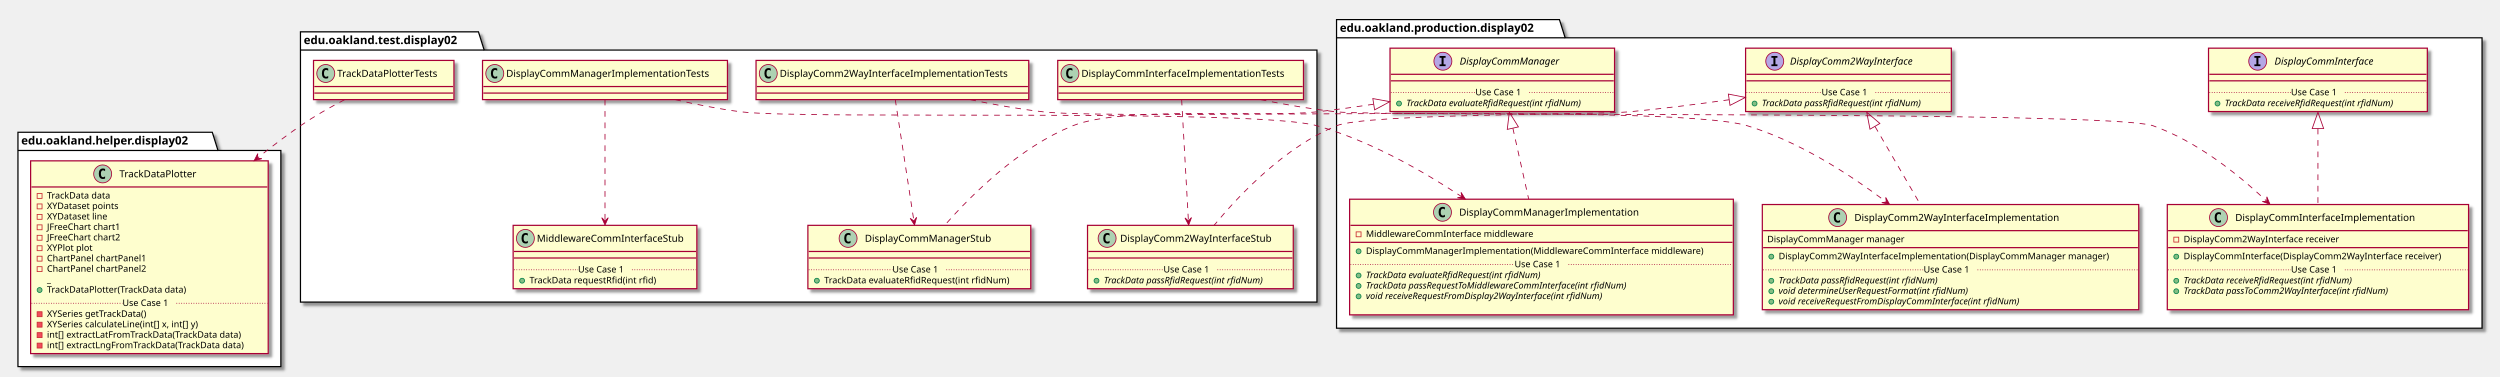
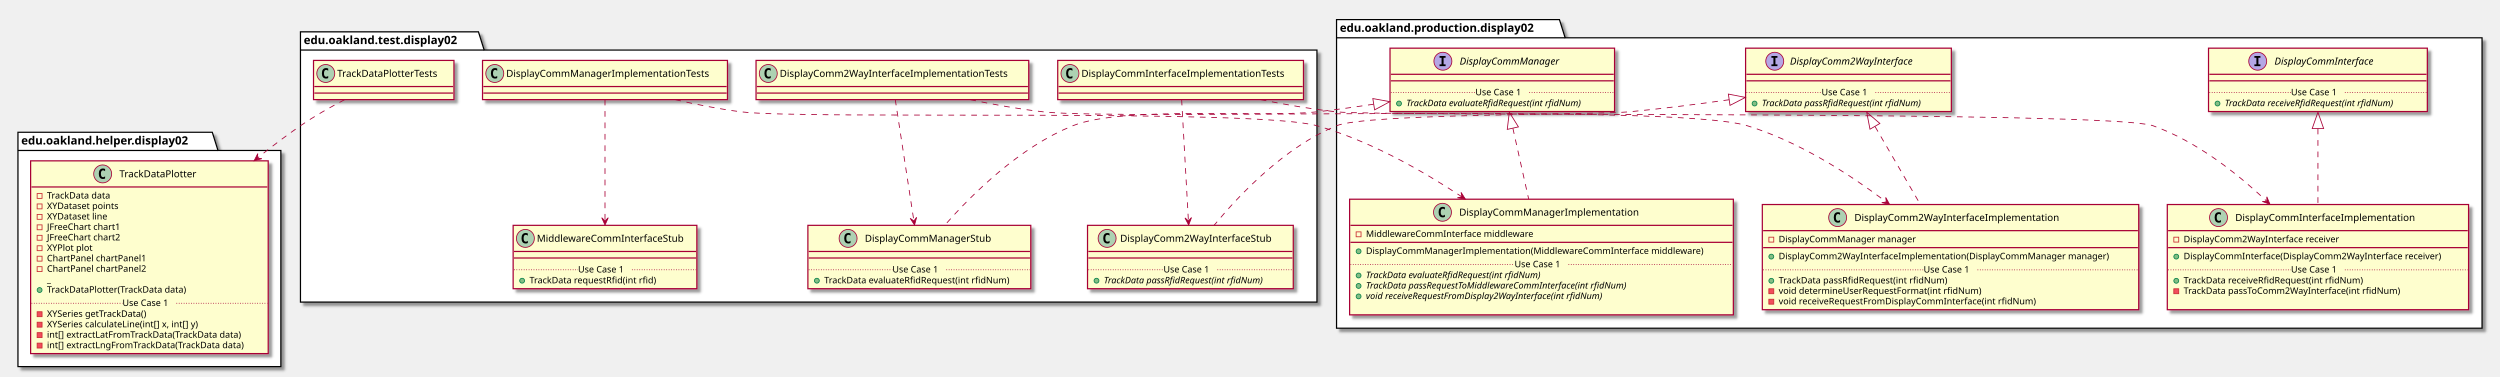
<svg xmlns="http://www.w3.org/2000/svg" contentScriptType="application/ecmascript" contentStyleType="text/css" height="461px" preserveAspectRatio="none" style="width:3062px;height:461px;" version="1.1" viewBox="0 0 3062 461" width="3062px" zoomAndPan="magnify">
  <defs>
-     <filter height="300%" id="f17xso5qt4amh" width="300%" x="-1" y="-1">
+     <filter height="300%" id="f1bdo50cs59i7g" width="300%" x="-1" y="-1">
      <feGaussianBlur result="blurOut" stdDeviation="2.0" />
      <feColorMatrix in="blurOut" result="blurOut2" type="matrix" values="0 0 0 0 0 0 0 0 0 0 0 0 0 0 0 0 0 0 .4 0" />
      <feOffset dx="4.0" dy="4.0" in="blurOut2" result="blurOut3" />
      <feBlend in="SourceGraphic" in2="blurOut3" mode="normal" />
    </filter>
  </defs>
  <g>
-     <polygon fill="#FFFFFF" filter="url(#f17xso5qt4amh)" points="1637,24,1910,24,1917,46.297,3040,46.297,3040,402,1637,402,1637,24" style="stroke: #000000; stroke-width: 1.5;" />
+     <polygon fill="#FFFFFF" filter="url(#f1bdo50cs59i7g)" points="1637,24,1910,24,1917,46.297,3040,46.297,3040,402,1637,402,1637,24" style="stroke: #000000; stroke-width: 1.5;" />
    <line style="stroke: #000000; stroke-width: 1.5;" x1="1637" x2="1917" y1="46.297" y2="46.297" />
    <text fill="#000000" font-family="sans-serif" font-size="14" font-weight="bold" lengthAdjust="spacingAndGlyphs" textLength="267" x="1641" y="38.995">edu.oakland.production.display02</text>
-     <polygon fill="#FFFFFF" filter="url(#f17xso5qt4amh)" points="368,39,586,39,593,61.297,1613,61.297,1613,370,368,370,368,39" style="stroke: #000000; stroke-width: 1.5;" />
+     <polygon fill="#FFFFFF" filter="url(#f1bdo50cs59i7g)" points="368,39,586,39,593,61.297,1613,61.297,1613,370,368,370,368,39" style="stroke: #000000; stroke-width: 1.5;" />
    <line style="stroke: #000000; stroke-width: 1.5;" x1="368" x2="593" y1="61.297" y2="61.297" />
    <text fill="#000000" font-family="sans-serif" font-size="14" font-weight="bold" lengthAdjust="spacingAndGlyphs" textLength="212" x="372" y="53.995">edu.oakland.test.display02</text>
-     <polygon fill="#FFFFFF" filter="url(#f17xso5qt4amh)" points="22,162,260,162,267,184.297,344,184.297,344,449,22,449,22,162" style="stroke: #000000; stroke-width: 1.5;" />
+     <polygon fill="#FFFFFF" filter="url(#f1bdo50cs59i7g)" points="22,162,260,162,267,184.297,344,184.297,344,449,22,449,22,162" style="stroke: #000000; stroke-width: 1.5;" />
    <line style="stroke: #000000; stroke-width: 1.5;" x1="22" x2="267" y1="184.297" y2="184.297" />
    <text fill="#000000" font-family="sans-serif" font-size="14" font-weight="bold" lengthAdjust="spacingAndGlyphs" textLength="232" x="26" y="176.995">edu.oakland.helper.display02</text>
-     <rect fill="#FEFECE" filter="url(#f17xso5qt4amh)" height="77.609" id="DisplayCommInterface" style="stroke: #A80036; stroke-width: 1.5;" width="268" x="2705" y="59" />
+     <rect fill="#FEFECE" filter="url(#f1bdo50cs59i7g)" height="77.609" id="DisplayCommInterface" style="stroke: #A80036; stroke-width: 1.5;" width="268" x="2705" y="59" />
    <ellipse cx="2765.25" cy="75" fill="#B4A7E5" rx="11" ry="11" style="stroke: #A80036; stroke-width: 1.0;" />
    <path d="M2761.172,70.766 L2761.172,68.609 L2768.562,68.609 L2768.562,70.766 L2766.094,70.766 L2766.094,78.844 L2768.562,78.844 L2768.562,81 L2761.172,81 L2761.172,78.844 L2763.641,78.844 L2763.641,70.766 L2761.172,70.766 Z " />
    <text fill="#000000" font-family="sans-serif" font-size="12" font-style="italic" lengthAdjust="spacingAndGlyphs" textLength="139" x="2785.75" y="79.154">DisplayCommInterface</text>
    <line style="stroke: #A80036; stroke-width: 1.5;" x1="2706" x2="2972" y1="91" y2="91" />
    <line style="stroke: #A80036; stroke-width: 1.5;" x1="2706" x2="2972" y1="99" y2="99" />
    <ellipse cx="2716" cy="126.805" fill="#84BE84" rx="3" ry="3" style="stroke: #038048; stroke-width: 1.0;" />
    <text fill="#000000" font-family="sans-serif" font-size="11" font-style="italic" lengthAdjust="spacingAndGlyphs" textLength="242" x="2725" y="130.015">TrackData receiveRfidRequest(int rfidNum)</text>
    <line style="stroke: #A80036; stroke-width: 1.0; stroke-dasharray: 1.0,2.0;" x1="2706" x2="2806" y1="113.402" y2="113.402" />
    <text fill="#000000" font-family="sans-serif" font-size="11" lengthAdjust="spacingAndGlyphs" textLength="66" x="2806" y="116.71">Use Case 1</text>
    <line style="stroke: #A80036; stroke-width: 1.0; stroke-dasharray: 1.0,2.0;" x1="2872" x2="2972" y1="113.402" y2="113.402" />
-     <rect fill="#FEFECE" filter="url(#f17xso5qt4amh)" height="77.609" id="DisplayComm2WayInterface" style="stroke: #A80036; stroke-width: 1.5;" width="252" x="2138" y="59" />
+     <rect fill="#FEFECE" filter="url(#f1bdo50cs59i7g)" height="77.609" id="DisplayComm2WayInterface" style="stroke: #A80036; stroke-width: 1.5;" width="252" x="2138" y="59" />
    <ellipse cx="2173.7" cy="75" fill="#B4A7E5" rx="11" ry="11" style="stroke: #A80036; stroke-width: 1.0;" />
    <path d="M2169.622,70.766 L2169.622,68.609 L2177.012,68.609 L2177.012,70.766 L2174.544,70.766 L2174.544,78.844 L2177.012,78.844 L2177.012,81 L2169.622,81 L2169.622,78.844 L2172.091,78.844 L2172.091,70.766 L2169.622,70.766 Z " />
    <text fill="#000000" font-family="sans-serif" font-size="12" font-style="italic" lengthAdjust="spacingAndGlyphs" textLength="174" x="2192.3" y="79.154">DisplayComm2WayInterface</text>
    <line style="stroke: #A80036; stroke-width: 1.5;" x1="2139" x2="2389" y1="91" y2="91" />
    <line style="stroke: #A80036; stroke-width: 1.5;" x1="2139" x2="2389" y1="99" y2="99" />
    <ellipse cx="2149" cy="126.805" fill="#84BE84" rx="3" ry="3" style="stroke: #038048; stroke-width: 1.0;" />
    <text fill="#000000" font-family="sans-serif" font-size="11" font-style="italic" lengthAdjust="spacingAndGlyphs" textLength="226" x="2158" y="130.015">TrackData passRfidRequest(int rfidNum)</text>
    <line style="stroke: #A80036; stroke-width: 1.0; stroke-dasharray: 1.0,2.0;" x1="2139" x2="2231" y1="113.402" y2="113.402" />
    <text fill="#000000" font-family="sans-serif" font-size="11" lengthAdjust="spacingAndGlyphs" textLength="66" x="2231" y="116.71">Use Case 1</text>
    <line style="stroke: #A80036; stroke-width: 1.0; stroke-dasharray: 1.0,2.0;" x1="2297" x2="2389" y1="113.402" y2="113.402" />
-     <rect fill="#FEFECE" filter="url(#f17xso5qt4amh)" height="77.609" id="DisplayCommManager" style="stroke: #A80036; stroke-width: 1.5;" width="275" x="1702.5" y="59" />
+     <rect fill="#FEFECE" filter="url(#f1bdo50cs59i7g)" height="77.609" id="DisplayCommManager" style="stroke: #A80036; stroke-width: 1.5;" width="275" x="1702.5" y="59" />
    <ellipse cx="1767.25" cy="75" fill="#B4A7E5" rx="11" ry="11" style="stroke: #A80036; stroke-width: 1.0;" />
    <path d="M1763.172,70.766 L1763.172,68.609 L1770.562,68.609 L1770.562,70.766 L1768.094,70.766 L1768.094,78.844 L1770.562,78.844 L1770.562,81 L1763.172,81 L1763.172,78.844 L1765.641,78.844 L1765.641,70.766 L1763.172,70.766 Z " />
    <text fill="#000000" font-family="sans-serif" font-size="12" font-style="italic" lengthAdjust="spacingAndGlyphs" textLength="137" x="1787.75" y="79.154">DisplayCommManager</text>
    <line style="stroke: #A80036; stroke-width: 1.5;" x1="1703.5" x2="1976.5" y1="91" y2="91" />
    <line style="stroke: #A80036; stroke-width: 1.5;" x1="1703.5" x2="1976.5" y1="99" y2="99" />
    <ellipse cx="1713.5" cy="126.805" fill="#84BE84" rx="3" ry="3" style="stroke: #038048; stroke-width: 1.0;" />
    <text fill="#000000" font-family="sans-serif" font-size="11" font-style="italic" lengthAdjust="spacingAndGlyphs" textLength="249" x="1722.5" y="130.015">TrackData evaluateRfidRequest(int rfidNum)</text>
    <line style="stroke: #A80036; stroke-width: 1.0; stroke-dasharray: 1.0,2.0;" x1="1703.5" x2="1807" y1="113.402" y2="113.402" />
    <text fill="#000000" font-family="sans-serif" font-size="11" lengthAdjust="spacingAndGlyphs" textLength="66" x="1807" y="116.71">Use Case 1</text>
    <line style="stroke: #A80036; stroke-width: 1.0; stroke-dasharray: 1.0,2.0;" x1="1873" x2="1976.5" y1="113.402" y2="113.402" />
-     <rect fill="#FEFECE" filter="url(#f17xso5qt4amh)" height="128.828" id="DisplayCommInterfaceImplementation" style="stroke: #A80036; stroke-width: 1.5;" width="369" x="2654.5" y="250.5" />
+     <rect fill="#FEFECE" filter="url(#f1bdo50cs59i7g)" height="128.828" id="DisplayCommInterfaceImplementation" style="stroke: #A80036; stroke-width: 1.5;" width="369" x="2654.5" y="250.5" />
    <ellipse cx="2717.25" cy="266.5" fill="#ADD1B2" rx="11" ry="11" style="stroke: #A80036; stroke-width: 1.0;" />
    <path d="M2720.219,272.141 Q2719.641,272.438 2719,272.578 Q2718.359,272.734 2717.656,272.734 Q2715.156,272.734 2713.828,271.094 Q2712.516,269.438 2712.516,266.312 Q2712.516,263.188 2713.828,261.531 Q2715.156,259.875 2717.656,259.875 Q2718.359,259.875 2719,260.031 Q2719.656,260.188 2720.219,260.484 L2720.219,263.203 Q2719.594,262.625 2719,262.359 Q2718.406,262.078 2717.781,262.078 Q2716.438,262.078 2715.75,263.156 Q2715.062,264.219 2715.062,266.312 Q2715.062,268.406 2715.75,269.484 Q2716.438,270.547 2717.781,270.547 Q2718.406,270.547 2719,270.281 Q2719.594,270 2720.219,269.422 L2720.219,272.141 Z " />
    <text fill="#000000" font-family="sans-serif" font-size="12" lengthAdjust="spacingAndGlyphs" textLength="235" x="2737.75" y="270.654">DisplayCommInterfaceImplementation</text>
    <line style="stroke: #A80036; stroke-width: 1.5;" x1="2655.5" x2="3022.5" y1="282.5" y2="282.5" />
    <rect fill="none" height="6" style="stroke: #C82930; stroke-width: 1.0;" width="6" x="2662.5" y="290.5" />
    <text fill="#000000" font-family="sans-serif" font-size="11" lengthAdjust="spacingAndGlyphs" textLength="207" x="2674.5" y="296.71">DisplayComm2WayInterface receiver</text>
    <line style="stroke: #A80036; stroke-width: 1.5;" x1="2655.5" x2="3022.5" y1="303.305" y2="303.305" />
    <ellipse cx="2665.5" cy="314.305" fill="#84BE84" rx="3" ry="3" style="stroke: #038048; stroke-width: 1.0;" />
    <text fill="#000000" font-family="sans-serif" font-size="11" lengthAdjust="spacingAndGlyphs" textLength="343" x="2674.5" y="317.515">DisplayCommInterface(DisplayComm2WayInterface receiver)</text>
    <ellipse cx="2665.5" cy="343.914" fill="#84BE84" rx="3" ry="3" style="stroke: #038048; stroke-width: 1.0;" />
-     <text fill="#000000" font-family="sans-serif" font-size="11" font-style="italic" lengthAdjust="spacingAndGlyphs" textLength="242" x="2674.5" y="347.125">TrackData receiveRfidRequest(int rfidNum)</text>
-     <ellipse cx="2665.5" cy="356.719" fill="#84BE84" rx="3" ry="3" style="stroke: #038048; stroke-width: 1.0;" />
-     <text fill="#000000" font-family="sans-serif" font-size="11" font-style="italic" lengthAdjust="spacingAndGlyphs" textLength="291" x="2674.5" y="359.929">TrackData passToComm2WayInterface(int rfidNum)</text>
+     <text fill="#000000" font-family="sans-serif" font-size="11" lengthAdjust="spacingAndGlyphs" textLength="240" x="2674.5" y="347.125">TrackData receiveRfidRequest(int rfidNum)</text>
+     <rect fill="#F24D5C" height="6" style="stroke: #C82930; stroke-width: 1.0;" width="6" x="2662.5" y="353.719" />
+     <text fill="#000000" font-family="sans-serif" font-size="11" lengthAdjust="spacingAndGlyphs" textLength="290" x="2674.5" y="359.929">TrackData passToComm2WayInterface(int rfidNum)</text>
    <text fill="#000000" font-family="sans-serif" font-size="11" lengthAdjust="spacingAndGlyphs" textLength="0" x="2678.5" y="372.734" />
    <line style="stroke: #A80036; stroke-width: 1.0; stroke-dasharray: 1.0,2.0;" x1="2655.5" x2="2806" y1="330.512" y2="330.512" />
    <text fill="#000000" font-family="sans-serif" font-size="11" lengthAdjust="spacingAndGlyphs" textLength="66" x="2806" y="333.82">Use Case 1</text>
    <line style="stroke: #A80036; stroke-width: 1.0; stroke-dasharray: 1.0,2.0;" x1="2872" x2="3022.5" y1="330.512" y2="330.512" />
-     <rect fill="#FEFECE" filter="url(#f17xso5qt4amh)" height="128.828" id="DisplayComm2WayInterfaceImplementation" style="stroke: #A80036; stroke-width: 1.5;" width="461" x="2158.5" y="250.5" />
+     <rect fill="#FEFECE" filter="url(#f1bdo50cs59i7g)" height="128.828" id="DisplayComm2WayInterfaceImplementation" style="stroke: #A80036; stroke-width: 1.5;" width="461" x="2158.5" y="250.5" />
    <ellipse cx="2250.75" cy="266.5" fill="#ADD1B2" rx="11" ry="11" style="stroke: #A80036; stroke-width: 1.0;" />
    <path d="M2253.719,272.141 Q2253.141,272.438 2252.5,272.578 Q2251.859,272.734 2251.156,272.734 Q2248.656,272.734 2247.328,271.094 Q2246.016,269.438 2246.016,266.312 Q2246.016,263.188 2247.328,261.531 Q2248.656,259.875 2251.156,259.875 Q2251.859,259.875 2252.5,260.031 Q2253.156,260.188 2253.719,260.484 L2253.719,263.203 Q2253.094,262.625 2252.5,262.359 Q2251.906,262.078 2251.281,262.078 Q2249.938,262.078 2249.25,263.156 Q2248.562,264.219 2248.562,266.312 Q2248.562,268.406 2249.25,269.484 Q2249.938,270.547 2251.281,270.547 Q2251.906,270.547 2252.5,270.281 Q2253.094,270 2253.719,269.422 L2253.719,272.141 Z " />
    <text fill="#000000" font-family="sans-serif" font-size="12" lengthAdjust="spacingAndGlyphs" textLength="268" x="2271.25" y="270.654">DisplayComm2WayInterfaceImplementation</text>
    <line style="stroke: #A80036; stroke-width: 1.5;" x1="2159.5" x2="2618.5" y1="282.5" y2="282.5" />
-     <text fill="#000000" font-family="sans-serif" font-size="11" lengthAdjust="spacingAndGlyphs" textLength="182" x="2164.5" y="296.71">DisplayCommManager manager</text>
+     <rect fill="none" height="6" style="stroke: #C82930; stroke-width: 1.0;" width="6" x="2166.5" y="290.5" />
+     <text fill="#000000" font-family="sans-serif" font-size="11" lengthAdjust="spacingAndGlyphs" textLength="182" x="2178.5" y="296.71">DisplayCommManager manager</text>
    <line style="stroke: #A80036; stroke-width: 1.5;" x1="2159.5" x2="2618.5" y1="303.305" y2="303.305" />
    <ellipse cx="2169.5" cy="314.305" fill="#84BE84" rx="3" ry="3" style="stroke: #038048; stroke-width: 1.0;" />
    <text fill="#000000" font-family="sans-serif" font-size="11" lengthAdjust="spacingAndGlyphs" textLength="435" x="2178.5" y="317.515">DisplayComm2WayInterfaceImplementation(DisplayCommManager manager)</text>
    <ellipse cx="2169.5" cy="343.914" fill="#84BE84" rx="3" ry="3" style="stroke: #038048; stroke-width: 1.0;" />
-     <text fill="#000000" font-family="sans-serif" font-size="11" font-style="italic" lengthAdjust="spacingAndGlyphs" textLength="226" x="2178.5" y="347.125">TrackData passRfidRequest(int rfidNum)</text>
-     <ellipse cx="2169.5" cy="356.719" fill="#84BE84" rx="3" ry="3" style="stroke: #038048; stroke-width: 1.0;" />
-     <text fill="#000000" font-family="sans-serif" font-size="11" font-style="italic" lengthAdjust="spacingAndGlyphs" textLength="269" x="2178.5" y="359.929">void determineUserRequestFormat(int rfidNum)</text>
-     <ellipse cx="2169.5" cy="369.523" fill="#84BE84" rx="3" ry="3" style="stroke: #038048; stroke-width: 1.0;" />
-     <text fill="#000000" font-family="sans-serif" font-size="11" font-style="italic" lengthAdjust="spacingAndGlyphs" textLength="344" x="2178.5" y="372.734">void receiveRequestFromDisplayCommInterface(int rfidNum)</text>
+     <text fill="#000000" font-family="sans-serif" font-size="11" lengthAdjust="spacingAndGlyphs" textLength="227" x="2178.5" y="347.125">TrackData passRfidRequest(int rfidNum)</text>
+     <rect fill="#F24D5C" height="6" style="stroke: #C82930; stroke-width: 1.0;" width="6" x="2166.5" y="353.719" />
+     <text fill="#000000" font-family="sans-serif" font-size="11" lengthAdjust="spacingAndGlyphs" textLength="269" x="2178.5" y="359.929">void determineUserRequestFormat(int rfidNum)</text>
+     <rect fill="#F24D5C" height="6" style="stroke: #C82930; stroke-width: 1.0;" width="6" x="2166.5" y="366.523" />
+     <text fill="#000000" font-family="sans-serif" font-size="11" lengthAdjust="spacingAndGlyphs" textLength="342" x="2178.5" y="372.734">void receiveRequestFromDisplayCommInterface(int rfidNum)</text>
    <line style="stroke: #A80036; stroke-width: 1.0; stroke-dasharray: 1.0,2.0;" x1="2159.5" x2="2356" y1="330.512" y2="330.512" />
    <text fill="#000000" font-family="sans-serif" font-size="11" lengthAdjust="spacingAndGlyphs" textLength="66" x="2356" y="333.82">Use Case 1</text>
    <line style="stroke: #A80036; stroke-width: 1.0; stroke-dasharray: 1.0,2.0;" x1="2422" x2="2618.5" y1="330.512" y2="330.512" />
-     <rect fill="#FEFECE" filter="url(#f17xso5qt4amh)" height="141.633" id="DisplayCommManagerImplementation" style="stroke: #A80036; stroke-width: 1.5;" width="470" x="1653" y="244" />
+     <rect fill="#FEFECE" filter="url(#f1bdo50cs59i7g)" height="141.633" id="DisplayCommManagerImplementation" style="stroke: #A80036; stroke-width: 1.5;" width="470" x="1653" y="244" />
    <ellipse cx="1766.75" cy="260" fill="#ADD1B2" rx="11" ry="11" style="stroke: #A80036; stroke-width: 1.0;" />
    <path d="M1769.719,265.641 Q1769.141,265.938 1768.5,266.078 Q1767.859,266.234 1767.156,266.234 Q1764.656,266.234 1763.328,264.594 Q1762.016,262.938 1762.016,259.812 Q1762.016,256.688 1763.328,255.031 Q1764.656,253.375 1767.156,253.375 Q1767.859,253.375 1768.5,253.531 Q1769.156,253.688 1769.719,253.984 L1769.719,256.703 Q1769.094,256.125 1768.5,255.859 Q1767.906,255.578 1767.281,255.578 Q1765.938,255.578 1765.25,256.656 Q1764.562,257.719 1764.562,259.812 Q1764.562,261.906 1765.25,262.984 Q1765.938,264.047 1767.281,264.047 Q1767.906,264.047 1768.5,263.781 Q1769.094,263.5 1769.719,262.922 L1769.719,265.641 Z " />
    <text fill="#000000" font-family="sans-serif" font-size="12" lengthAdjust="spacingAndGlyphs" textLength="234" x="1787.25" y="264.154">DisplayCommManagerImplementation</text>
    <line style="stroke: #A80036; stroke-width: 1.5;" x1="1654" x2="2122" y1="276" y2="276" />
    <rect fill="none" height="6" style="stroke: #C82930; stroke-width: 1.0;" width="6" x="1661" y="284" />
    <text fill="#000000" font-family="sans-serif" font-size="11" lengthAdjust="spacingAndGlyphs" textLength="221" x="1673" y="290.21">MiddlewareCommInterface middleware</text>
    <line style="stroke: #A80036; stroke-width: 1.5;" x1="1654" x2="2122" y1="296.805" y2="296.805" />
    <ellipse cx="1664" cy="307.805" fill="#84BE84" rx="3" ry="3" style="stroke: #038048; stroke-width: 1.0;" />
    <text fill="#000000" font-family="sans-serif" font-size="11" lengthAdjust="spacingAndGlyphs" textLength="444" x="1673" y="311.015">DisplayCommManagerImplementation(MiddlewareCommInterface middleware)</text>
    <ellipse cx="1664" cy="337.414" fill="#84BE84" rx="3" ry="3" style="stroke: #038048; stroke-width: 1.0;" />
    <text fill="#000000" font-family="sans-serif" font-size="11" font-style="italic" lengthAdjust="spacingAndGlyphs" textLength="249" x="1673" y="340.625">TrackData evaluateRfidRequest(int rfidNum)</text>
    <ellipse cx="1664" cy="350.219" fill="#84BE84" rx="3" ry="3" style="stroke: #038048; stroke-width: 1.0;" />
    <text fill="#000000" font-family="sans-serif" font-size="11" font-style="italic" lengthAdjust="spacingAndGlyphs" textLength="369" x="1673" y="353.429">TrackData passRequestToMiddlewareCommInterface(int rfidNum)</text>
    <ellipse cx="1664" cy="363.023" fill="#84BE84" rx="3" ry="3" style="stroke: #038048; stroke-width: 1.0;" />
    <text fill="#000000" font-family="sans-serif" font-size="11" font-style="italic" lengthAdjust="spacingAndGlyphs" textLength="339" x="1673" y="366.234">void receiveRequestFromDisplay2WayInterface(int rfidNum)</text>
    <text fill="#000000" font-family="sans-serif" font-size="11" lengthAdjust="spacingAndGlyphs" textLength="0" x="1677" y="379.039" />
    <line style="stroke: #A80036; stroke-width: 1.0; stroke-dasharray: 1.0,2.0;" x1="1654" x2="1855" y1="324.012" y2="324.012" />
    <text fill="#000000" font-family="sans-serif" font-size="11" lengthAdjust="spacingAndGlyphs" textLength="66" x="1855" y="327.32">Use Case 1</text>
    <line style="stroke: #A80036; stroke-width: 1.0; stroke-dasharray: 1.0,2.0;" x1="1921" x2="2122" y1="324.012" y2="324.012" />
-     <rect fill="#FEFECE" filter="url(#f17xso5qt4amh)" height="48" id="DisplayCommInterfaceImplementationTests" style="stroke: #A80036; stroke-width: 1.5;" width="301" x="1295.5" y="74" />
+     <rect fill="#FEFECE" filter="url(#f1bdo50cs59i7g)" height="48" id="DisplayCommInterfaceImplementationTests" style="stroke: #A80036; stroke-width: 1.5;" width="301" x="1295.5" y="74" />
    <ellipse cx="1310.5" cy="90" fill="#ADD1B2" rx="11" ry="11" style="stroke: #A80036; stroke-width: 1.0;" />
    <path d="M1313.469,95.641 Q1312.891,95.938 1312.25,96.078 Q1311.609,96.234 1310.906,96.234 Q1308.406,96.234 1307.078,94.594 Q1305.766,92.938 1305.766,89.812 Q1305.766,86.688 1307.078,85.031 Q1308.406,83.375 1310.906,83.375 Q1311.609,83.375 1312.25,83.531 Q1312.906,83.688 1313.469,83.984 L1313.469,86.703 Q1312.844,86.125 1312.25,85.859 Q1311.656,85.578 1311.031,85.578 Q1309.688,85.578 1309,86.656 Q1308.312,87.719 1308.312,89.812 Q1308.312,91.906 1309,92.984 Q1309.688,94.047 1311.031,94.047 Q1311.656,94.047 1312.25,93.781 Q1312.844,93.5 1313.469,92.922 L1313.469,95.641 Z " />
    <text fill="#000000" font-family="sans-serif" font-size="12" lengthAdjust="spacingAndGlyphs" textLength="269" x="1324.5" y="94.154">DisplayCommInterfaceImplementationTests</text>
    <line style="stroke: #A80036; stroke-width: 1.5;" x1="1296.5" x2="1595.5" y1="106" y2="106" />
    <line style="stroke: #A80036; stroke-width: 1.5;" x1="1296.5" x2="1595.5" y1="114" y2="114" />
-     <rect fill="#FEFECE" filter="url(#f17xso5qt4amh)" height="77.609" id="DisplayComm2WayInterfaceStub" style="stroke: #A80036; stroke-width: 1.5;" width="252" x="1332" y="276" />
+     <rect fill="#FEFECE" filter="url(#f1bdo50cs59i7g)" height="77.609" id="DisplayComm2WayInterfaceStub" style="stroke: #A80036; stroke-width: 1.5;" width="252" x="1332" y="276" />
    <ellipse cx="1356" cy="292" fill="#ADD1B2" rx="11" ry="11" style="stroke: #A80036; stroke-width: 1.0;" />
    <path d="M1358.969,297.641 Q1358.391,297.938 1357.75,298.078 Q1357.109,298.234 1356.406,298.234 Q1353.906,298.234 1352.578,296.594 Q1351.266,294.938 1351.266,291.812 Q1351.266,288.688 1352.578,287.031 Q1353.906,285.375 1356.406,285.375 Q1357.109,285.375 1357.75,285.531 Q1358.406,285.688 1358.969,285.984 L1358.969,288.703 Q1358.344,288.125 1357.75,287.859 Q1357.156,287.578 1356.531,287.578 Q1355.188,287.578 1354.5,288.656 Q1353.812,289.719 1353.812,291.812 Q1353.812,293.906 1354.5,294.984 Q1355.188,296.047 1356.531,296.047 Q1357.156,296.047 1357.75,295.781 Q1358.344,295.5 1358.969,294.922 L1358.969,297.641 Z " />
    <text fill="#000000" font-family="sans-serif" font-size="12" lengthAdjust="spacingAndGlyphs" textLength="200" x="1372" y="296.154">DisplayComm2WayInterfaceStub</text>
    <line style="stroke: #A80036; stroke-width: 1.5;" x1="1333" x2="1583" y1="308" y2="308" />
    <line style="stroke: #A80036; stroke-width: 1.5;" x1="1333" x2="1583" y1="316" y2="316" />
    <ellipse cx="1343" cy="343.805" fill="#84BE84" rx="3" ry="3" style="stroke: #038048; stroke-width: 1.0;" />
    <text fill="#000000" font-family="sans-serif" font-size="11" font-style="italic" lengthAdjust="spacingAndGlyphs" textLength="226" x="1352" y="347.015">TrackData passRfidRequest(int rfidNum)</text>
    <line style="stroke: #A80036; stroke-width: 1.0; stroke-dasharray: 1.0,2.0;" x1="1333" x2="1425" y1="330.402" y2="330.402" />
    <text fill="#000000" font-family="sans-serif" font-size="11" lengthAdjust="spacingAndGlyphs" textLength="66" x="1425" y="333.71">Use Case 1</text>
    <line style="stroke: #A80036; stroke-width: 1.0; stroke-dasharray: 1.0,2.0;" x1="1491" x2="1583" y1="330.402" y2="330.402" />
-     <rect fill="#FEFECE" filter="url(#f17xso5qt4amh)" height="48" id="DisplayComm2WayInterfaceImplementationTests" style="stroke: #A80036; stroke-width: 1.5;" width="334" x="926" y="74" />
+     <rect fill="#FEFECE" filter="url(#f1bdo50cs59i7g)" height="48" id="DisplayComm2WayInterfaceImplementationTests" style="stroke: #A80036; stroke-width: 1.5;" width="334" x="926" y="74" />
    <ellipse cx="941" cy="90" fill="#ADD1B2" rx="11" ry="11" style="stroke: #A80036; stroke-width: 1.0;" />
    <path d="M943.969,95.641 Q943.391,95.938 942.75,96.078 Q942.109,96.234 941.406,96.234 Q938.906,96.234 937.578,94.594 Q936.266,92.938 936.266,89.812 Q936.266,86.688 937.578,85.031 Q938.906,83.375 941.406,83.375 Q942.109,83.375 942.75,83.531 Q943.406,83.688 943.969,83.984 L943.969,86.703 Q943.344,86.125 942.75,85.859 Q942.156,85.578 941.531,85.578 Q940.188,85.578 939.5,86.656 Q938.812,87.719 938.812,89.812 Q938.812,91.906 939.5,92.984 Q940.188,94.047 941.531,94.047 Q942.156,94.047 942.75,93.781 Q943.344,93.5 943.969,92.922 L943.969,95.641 Z " />
    <text fill="#000000" font-family="sans-serif" font-size="12" lengthAdjust="spacingAndGlyphs" textLength="302" x="955" y="94.154">DisplayComm2WayInterfaceImplementationTests</text>
    <line style="stroke: #A80036; stroke-width: 1.5;" x1="927" x2="1259" y1="106" y2="106" />
    <line style="stroke: #A80036; stroke-width: 1.5;" x1="927" x2="1259" y1="114" y2="114" />
-     <rect fill="#FEFECE" filter="url(#f17xso5qt4amh)" height="77.609" id="DisplayCommManagerStub" style="stroke: #A80036; stroke-width: 1.5;" width="273" x="989.5" y="276" />
+     <rect fill="#FEFECE" filter="url(#f1bdo50cs59i7g)" height="77.609" id="DisplayCommManagerStub" style="stroke: #A80036; stroke-width: 1.5;" width="273" x="989.5" y="276" />
    <ellipse cx="1038.75" cy="292" fill="#ADD1B2" rx="11" ry="11" style="stroke: #A80036; stroke-width: 1.0;" />
    <path d="M1041.719,297.641 Q1041.141,297.938 1040.5,298.078 Q1039.859,298.234 1039.156,298.234 Q1036.656,298.234 1035.328,296.594 Q1034.016,294.938 1034.016,291.812 Q1034.016,288.688 1035.328,287.031 Q1036.656,285.375 1039.156,285.375 Q1039.859,285.375 1040.5,285.531 Q1041.156,285.688 1041.719,285.984 L1041.719,288.703 Q1041.094,288.125 1040.5,287.859 Q1039.906,287.578 1039.281,287.578 Q1037.938,287.578 1037.25,288.656 Q1036.562,289.719 1036.562,291.812 Q1036.562,293.906 1037.25,294.984 Q1037.938,296.047 1039.281,296.047 Q1039.906,296.047 1040.5,295.781 Q1041.094,295.5 1041.719,294.922 L1041.719,297.641 Z " />
    <text fill="#000000" font-family="sans-serif" font-size="12" lengthAdjust="spacingAndGlyphs" textLength="166" x="1059.25" y="296.154">DisplayCommManagerStub</text>
    <line style="stroke: #A80036; stroke-width: 1.5;" x1="990.5" x2="1261.5" y1="308" y2="308" />
    <line style="stroke: #A80036; stroke-width: 1.5;" x1="990.5" x2="1261.5" y1="316" y2="316" />
    <ellipse cx="1000.5" cy="343.805" fill="#84BE84" rx="3" ry="3" style="stroke: #038048; stroke-width: 1.0;" />
    <text fill="#000000" font-family="sans-serif" font-size="11" lengthAdjust="spacingAndGlyphs" textLength="247" x="1009.5" y="347.015">TrackData evaluateRfidRequest(int rfidNum)</text>
    <line style="stroke: #A80036; stroke-width: 1.0; stroke-dasharray: 1.0,2.0;" x1="990.5" x2="1093" y1="330.402" y2="330.402" />
    <text fill="#000000" font-family="sans-serif" font-size="11" lengthAdjust="spacingAndGlyphs" textLength="66" x="1093" y="333.71">Use Case 1</text>
    <line style="stroke: #A80036; stroke-width: 1.0; stroke-dasharray: 1.0,2.0;" x1="1159" x2="1261.5" y1="330.402" y2="330.402" />
-     <rect fill="#FEFECE" filter="url(#f17xso5qt4amh)" height="48" id="DisplayCommManagerImplementationTests" style="stroke: #A80036; stroke-width: 1.5;" width="300" x="591" y="74" />
+     <rect fill="#FEFECE" filter="url(#f1bdo50cs59i7g)" height="48" id="DisplayCommManagerImplementationTests" style="stroke: #A80036; stroke-width: 1.5;" width="300" x="591" y="74" />
    <ellipse cx="606" cy="90" fill="#ADD1B2" rx="11" ry="11" style="stroke: #A80036; stroke-width: 1.0;" />
    <path d="M608.969,95.641 Q608.391,95.938 607.75,96.078 Q607.109,96.234 606.406,96.234 Q603.906,96.234 602.578,94.594 Q601.266,92.938 601.266,89.812 Q601.266,86.688 602.578,85.031 Q603.906,83.375 606.406,83.375 Q607.109,83.375 607.75,83.531 Q608.406,83.688 608.969,83.984 L608.969,86.703 Q608.344,86.125 607.75,85.859 Q607.156,85.578 606.531,85.578 Q605.188,85.578 604.5,86.656 Q603.812,87.719 603.812,89.812 Q603.812,91.906 604.5,92.984 Q605.188,94.047 606.531,94.047 Q607.156,94.047 607.75,93.781 Q608.344,93.5 608.969,92.922 L608.969,95.641 Z " />
    <text fill="#000000" font-family="sans-serif" font-size="12" lengthAdjust="spacingAndGlyphs" textLength="268" x="620" y="94.154">DisplayCommManagerImplementationTests</text>
    <line style="stroke: #A80036; stroke-width: 1.5;" x1="592" x2="890" y1="106" y2="106" />
    <line style="stroke: #A80036; stroke-width: 1.5;" x1="592" x2="890" y1="114" y2="114" />
-     <rect fill="#FEFECE" filter="url(#f17xso5qt4amh)" height="77.609" id="MiddlewareCommInterfaceStub" style="stroke: #A80036; stroke-width: 1.5;" width="225" x="628.5" y="276" />
+     <rect fill="#FEFECE" filter="url(#f1bdo50cs59i7g)" height="77.609" id="MiddlewareCommInterfaceStub" style="stroke: #A80036; stroke-width: 1.5;" width="225" x="628.5" y="276" />
    <ellipse cx="643.5" cy="292" fill="#ADD1B2" rx="11" ry="11" style="stroke: #A80036; stroke-width: 1.0;" />
    <path d="M646.469,297.641 Q645.891,297.938 645.25,298.078 Q644.609,298.234 643.906,298.234 Q641.406,298.234 640.078,296.594 Q638.766,294.938 638.766,291.812 Q638.766,288.688 640.078,287.031 Q641.406,285.375 643.906,285.375 Q644.609,285.375 645.25,285.531 Q645.906,285.688 646.469,285.984 L646.469,288.703 Q645.844,288.125 645.25,287.859 Q644.656,287.578 644.031,287.578 Q642.688,287.578 642,288.656 Q641.312,289.719 641.312,291.812 Q641.312,293.906 642,294.984 Q642.688,296.047 644.031,296.047 Q644.656,296.047 645.25,295.781 Q645.844,295.5 646.469,294.922 L646.469,297.641 Z " />
    <text fill="#000000" font-family="sans-serif" font-size="12" lengthAdjust="spacingAndGlyphs" textLength="193" x="657.5" y="296.154">MiddlewareCommInterfaceStub</text>
    <line style="stroke: #A80036; stroke-width: 1.5;" x1="629.5" x2="852.5" y1="308" y2="308" />
    <line style="stroke: #A80036; stroke-width: 1.5;" x1="629.5" x2="852.5" y1="316" y2="316" />
    <ellipse cx="639.5" cy="343.805" fill="#84BE84" rx="3" ry="3" style="stroke: #038048; stroke-width: 1.0;" />
    <text fill="#000000" font-family="sans-serif" font-size="11" lengthAdjust="spacingAndGlyphs" textLength="171" x="648.5" y="347.015">TrackData requestRfid(int rfid)</text>
    <line style="stroke: #A80036; stroke-width: 1.0; stroke-dasharray: 1.0,2.0;" x1="629.5" x2="708" y1="330.402" y2="330.402" />
    <text fill="#000000" font-family="sans-serif" font-size="11" lengthAdjust="spacingAndGlyphs" textLength="66" x="708" y="333.71">Use Case 1</text>
    <line style="stroke: #A80036; stroke-width: 1.0; stroke-dasharray: 1.0,2.0;" x1="774" x2="852.5" y1="330.402" y2="330.402" />
-     <rect fill="#FEFECE" filter="url(#f17xso5qt4amh)" height="48" id="TrackDataPlotterTests" style="stroke: #A80036; stroke-width: 1.5;" width="172" x="384" y="74" />
+     <rect fill="#FEFECE" filter="url(#f1bdo50cs59i7g)" height="48" id="TrackDataPlotterTests" style="stroke: #A80036; stroke-width: 1.5;" width="172" x="384" y="74" />
    <ellipse cx="399" cy="90" fill="#ADD1B2" rx="11" ry="11" style="stroke: #A80036; stroke-width: 1.0;" />
    <path d="M401.969,95.641 Q401.391,95.938 400.75,96.078 Q400.109,96.234 399.406,96.234 Q396.906,96.234 395.578,94.594 Q394.266,92.938 394.266,89.812 Q394.266,86.688 395.578,85.031 Q396.906,83.375 399.406,83.375 Q400.109,83.375 400.75,83.531 Q401.406,83.688 401.969,83.984 L401.969,86.703 Q401.344,86.125 400.75,85.859 Q400.156,85.578 399.531,85.578 Q398.188,85.578 397.5,86.656 Q396.812,87.719 396.812,89.812 Q396.812,91.906 397.5,92.984 Q398.188,94.047 399.531,94.047 Q400.156,94.047 400.75,93.781 Q401.344,93.5 401.969,92.922 L401.969,95.641 Z " />
    <text fill="#000000" font-family="sans-serif" font-size="12" lengthAdjust="spacingAndGlyphs" textLength="140" x="413" y="94.154">TrackDataPlotterTests</text>
    <line style="stroke: #A80036; stroke-width: 1.5;" x1="385" x2="555" y1="106" y2="106" />
    <line style="stroke: #A80036; stroke-width: 1.5;" x1="385" x2="555" y1="114" y2="114" />
-     <rect fill="#FEFECE" filter="url(#f17xso5qt4amh)" height="236.07" id="TrackDataPlotter" style="stroke: #A80036; stroke-width: 1.5;" width="291" x="37.5" y="197" />
+     <rect fill="#FEFECE" filter="url(#f1bdo50cs59i7g)" height="236.07" id="TrackDataPlotter" style="stroke: #A80036; stroke-width: 1.5;" width="291" x="37.5" y="197" />
    <ellipse cx="125.75" cy="213" fill="#ADD1B2" rx="11" ry="11" style="stroke: #A80036; stroke-width: 1.0;" />
    <path d="M128.719,218.641 Q128.141,218.938 127.5,219.078 Q126.859,219.234 126.156,219.234 Q123.656,219.234 122.328,217.594 Q121.016,215.938 121.016,212.812 Q121.016,209.688 122.328,208.031 Q123.656,206.375 126.156,206.375 Q126.859,206.375 127.5,206.531 Q128.156,206.688 128.719,206.984 L128.719,209.703 Q128.094,209.125 127.5,208.859 Q126.906,208.578 126.281,208.578 Q124.938,208.578 124.25,209.656 Q123.562,210.719 123.562,212.812 Q123.562,214.906 124.25,215.984 Q124.938,217.047 126.281,217.047 Q126.906,217.047 127.5,216.781 Q128.094,216.5 128.719,215.922 L128.719,218.641 Z " />
    <text fill="#000000" font-family="sans-serif" font-size="12" lengthAdjust="spacingAndGlyphs" textLength="106" x="146.25" y="217.154">TrackDataPlotter</text>
    <line style="stroke: #A80036; stroke-width: 1.5;" x1="38.5" x2="327.5" y1="229" y2="229" />
    <rect fill="none" height="6" style="stroke: #C82930; stroke-width: 1.0;" width="6" x="45.5" y="237" />
    <text fill="#000000" font-family="sans-serif" font-size="11" lengthAdjust="spacingAndGlyphs" textLength="86" x="57.5" y="243.21">TrackData data</text>
    <rect fill="none" height="6" style="stroke: #C82930; stroke-width: 1.0;" width="6" x="45.5" y="249.805" />
    <text fill="#000000" font-family="sans-serif" font-size="11" lengthAdjust="spacingAndGlyphs" textLength="97" x="57.5" y="256.015">XYDataset points</text>
    <rect fill="none" height="6" style="stroke: #C82930; stroke-width: 1.0;" width="6" x="45.5" y="262.609" />
    <text fill="#000000" font-family="sans-serif" font-size="11" lengthAdjust="spacingAndGlyphs" textLength="82" x="57.5" y="268.82">XYDataset line</text>
    <rect fill="none" height="6" style="stroke: #C82930; stroke-width: 1.0;" width="6" x="45.5" y="275.414" />
    <text fill="#000000" font-family="sans-serif" font-size="11" lengthAdjust="spacingAndGlyphs" textLength="99" x="57.5" y="281.625">JFreeChart chart1</text>
    <rect fill="none" height="6" style="stroke: #C82930; stroke-width: 1.0;" width="6" x="45.5" y="288.219" />
    <text fill="#000000" font-family="sans-serif" font-size="11" lengthAdjust="spacingAndGlyphs" textLength="99" x="57.5" y="294.429">JFreeChart chart2</text>
    <rect fill="none" height="6" style="stroke: #C82930; stroke-width: 1.0;" width="6" x="45.5" y="301.023" />
    <text fill="#000000" font-family="sans-serif" font-size="11" lengthAdjust="spacingAndGlyphs" textLength="60" x="57.5" y="307.234">XYPlot plot</text>
    <rect fill="none" height="6" style="stroke: #C82930; stroke-width: 1.0;" width="6" x="45.5" y="313.828" />
    <text fill="#000000" font-family="sans-serif" font-size="11" lengthAdjust="spacingAndGlyphs" textLength="133" x="57.5" y="320.039">ChartPanel chartPanel1</text>
    <rect fill="none" height="6" style="stroke: #C82930; stroke-width: 1.0;" width="6" x="45.5" y="326.633" />
    <text fill="#000000" font-family="sans-serif" font-size="11" lengthAdjust="spacingAndGlyphs" textLength="133" x="57.5" y="332.843">ChartPanel chartPanel2</text>
    <text fill="#000000" font-family="sans-serif" font-size="11" lengthAdjust="spacingAndGlyphs" textLength="6" x="57.5" y="345.648">_</text>
    <ellipse cx="48.5" cy="355.242" fill="#84BE84" rx="3" ry="3" style="stroke: #038048; stroke-width: 1.0;" />
    <text fill="#000000" font-family="sans-serif" font-size="11" lengthAdjust="spacingAndGlyphs" textLength="188" x="57.5" y="358.453">TrackDataPlotter(TrackData data)</text>
    <rect fill="#F24D5C" height="6" style="stroke: #C82930; stroke-width: 1.0;" width="6" x="45.5" y="381.852" />
    <text fill="#000000" font-family="sans-serif" font-size="11" lengthAdjust="spacingAndGlyphs" textLength="138" x="57.5" y="388.062">XYSeries getTrackData()</text>
    <rect fill="#F24D5C" height="6" style="stroke: #C82930; stroke-width: 1.0;" width="6" x="45.5" y="394.656" />
    <text fill="#000000" font-family="sans-serif" font-size="11" lengthAdjust="spacingAndGlyphs" textLength="208" x="57.5" y="400.867">XYSeries calculateLine(int[] x, int[] y)</text>
    <rect fill="#F24D5C" height="6" style="stroke: #C82930; stroke-width: 1.0;" width="6" x="45.5" y="407.461" />
    <text fill="#000000" font-family="sans-serif" font-size="11" lengthAdjust="spacingAndGlyphs" textLength="262" x="57.5" y="413.671">int[] extractLatFromTrackData(TrackData data)</text>
    <rect fill="#F24D5C" height="6" style="stroke: #C82930; stroke-width: 1.0;" width="6" x="45.5" y="420.266" />
    <text fill="#000000" font-family="sans-serif" font-size="11" lengthAdjust="spacingAndGlyphs" textLength="265" x="57.5" y="426.476">int[] extractLngFromTrackData(TrackData data)</text>
    <line style="stroke: #A80036; stroke-width: 1.0; stroke-dasharray: 1.0,2.0;" x1="38.5" x2="150" y1="371.449" y2="371.449" />
    <text fill="#000000" font-family="sans-serif" font-size="11" lengthAdjust="spacingAndGlyphs" textLength="66" x="150" y="374.757">Use Case 1</text>
    <line style="stroke: #A80036; stroke-width: 1.0; stroke-dasharray: 1.0,2.0;" x1="216" x2="327.5" y1="371.449" y2="371.449" />
    <path d="M2839,157.57 C2839,186.25 2839,220.84 2839,250.19 " fill="none" id="DisplayCommInterface&lt;-DisplayCommInterfaceImplementation" style="stroke: #A80036; stroke-width: 1.0; stroke-dasharray: 7.0,7.0;" />
    <polygon fill="none" points="2832,157.44,2839,137.44,2846,157.44,2832,157.44" style="stroke: #A80036; stroke-width: 1.0;" />
    <path d="M2296.6,155.07 C2313.55,184.22 2334.34,219.98 2351.9,250.19 " fill="none" id="DisplayComm2WayInterface&lt;-DisplayComm2WayInterfaceImplementation" style="stroke: #A80036; stroke-width: 1.0; stroke-dasharray: 7.0,7.0;" />
    <polygon fill="none" points="2290.35,158.25,2286.35,137.44,2302.45,151.21,2290.35,158.25" style="stroke: #A80036; stroke-width: 1.0;" />
    <path d="M1852.98,157.13 C1858.94,183.82 1866.06,215.71 1872.31,243.74 " fill="none" id="DisplayCommManager&lt;-DisplayCommManagerImplementation" style="stroke: #A80036; stroke-width: 1.0; stroke-dasharray: 7.0,7.0;" />
    <polygon fill="none" points="1846.11,158.48,1848.58,137.44,1859.77,155.43,1846.11,158.48" style="stroke: #A80036; stroke-width: 1.0;" />
    <path d="M1447.28,122.01 C1449.26,157.37 1453.07,225.68 1455.57,270.55 " fill="none" id="DisplayCommInterfaceImplementationTests-&gt;DisplayComm2WayInterfaceStub" style="stroke: #A80036; stroke-width: 1.0; stroke-dasharray: 7.0,7.0;" />
    <polygon fill="#A80036" points="1455.86,275.63,1459.34,266.416,1455.575,270.638,1451.353,266.873,1455.86,275.63" style="stroke: #A80036; stroke-width: 1.0;" />
    <path d="M1096.53,122.01 C1101.96,157.37 1112.44,225.68 1119.33,270.55 " fill="none" id="DisplayComm2WayInterfaceImplementationTests-&gt;DisplayCommManagerStub" style="stroke: #A80036; stroke-width: 1.0; stroke-dasharray: 7.0,7.0;" />
    <polygon fill="#A80036" points="1120.11,275.63,1122.674,266.121,1119.339,270.69,1114.77,267.354,1120.11,275.63" style="stroke: #A80036; stroke-width: 1.0;" />
    <path d="M741,122.01 C741,157.37 741,225.68 741,270.55 " fill="none" id="DisplayCommManagerImplementationTests-&gt;MiddlewareCommInterfaceStub" style="stroke: #A80036; stroke-width: 1.0; stroke-dasharray: 7.0,7.0;" />
    <polygon fill="#A80036" points="741,275.63,745,266.63,741,270.63,737,266.63,741,275.63" style="stroke: #A80036; stroke-width: 1.0;" />
    <path d="M1544.12,122.03 C1573.79,128.04 1606.58,133.74 1637,137 C1692.25,142.92 2584.68,135.29 2637,154 C2689.84,172.9 2739.39,211.68 2776.19,246.34 " fill="none" id="DisplayCommInterfaceImplementationTests-&gt;DisplayCommInterfaceImplementation" style="stroke: #A80036; stroke-width: 1.0; stroke-dasharray: 7.0,7.0;" />
    <polygon fill="#A80036" points="2780.17,250.11,2776.412,241.006,2776.55,246.661,2770.894,246.799,2780.17,250.11" style="stroke: #A80036; stroke-width: 1.0;" />
    <path d="M1188.49,122.08 C1217.1,128.06 1248.67,133.73 1278,137 C1373.21,147.63 2048.35,126.11 2140,154 C2202.27,172.95 2263.89,212.32 2310.24,247.27 " fill="none" id="DisplayComm2WayInterfaceImplementationTests-&gt;DisplayComm2WayInterfaceImplementation" style="stroke: #A80036; stroke-width: 1.0; stroke-dasharray: 7.0,7.0;" />
    <polygon fill="#A80036" points="2314.4,250.42,2309.635,241.801,2310.412,247.404,2304.809,248.182,2314.4,250.42" style="stroke: #A80036; stroke-width: 1.0;" />
    <path d="M827.09,122.04 C852.92,128.01 881.44,133.69 908,137 C985.76,146.69 1537.6,132.68 1613,154 C1676.33,171.9 1740.28,207.8 1790.56,241.07 " fill="none" id="DisplayCommManagerImplementationTests-&gt;DisplayCommManagerImplementation" style="stroke: #A80036; stroke-width: 1.0; stroke-dasharray: 7.0,7.0;" />
    <polygon fill="#A80036" points="1794.76,243.87,1789.49,235.549,1790.6,241.096,1785.053,242.206,1794.76,243.87" style="stroke: #A80036; stroke-width: 1.0;" />
    <path d="M422.01,122.11 C404.52,131.25 384.89,142.35 368,154 C350.37,166.16 332.51,179.74 315.18,193.71 " fill="none" id="TrackDataPlotterTests-&gt;TrackDataPlotter" style="stroke: #A80036; stroke-width: 1.0; stroke-dasharray: 7.0,7.0;" />
    <polygon fill="#A80036" points="311.26,196.88,320.773,194.33,315.148,193.736,315.742,188.11,311.26,196.88" style="stroke: #A80036; stroke-width: 1.0;" />
    <path d="M2117.87,122.16 C2078.1,127.77 2034.97,133.24 1995,137 C1955.35,140.73 1673.86,138.92 1637,154 C1574.31,179.65 1519.09,237.21 1487.11,275.83 " fill="none" id="DisplayComm2WayInterface&lt;-DisplayComm2WayInterfaceStub" style="stroke: #A80036; stroke-width: 1.0; stroke-dasharray: 7.0,7.0;" />
    <polygon fill="none" points="2116.91,115.22,2137.71,119.31,2118.9,129.08,2116.91,115.22" style="stroke: #A80036; stroke-width: 1.0;" />
    <path d="M1682.47,127.65 C1659.23,131.21 1635.53,134.48 1613,137 C1546.86,144.39 1375.78,129.26 1314,154 C1249.35,179.89 1191.02,237.38 1157.04,275.92 " fill="none" id="DisplayCommManager&lt;-DisplayCommManagerStub" style="stroke: #A80036; stroke-width: 1.0; stroke-dasharray: 7.0,7.0;" />
    <polygon fill="none" points="1681.44,120.72,1702.29,124.52,1683.62,134.55,1681.44,120.72" style="stroke: #A80036; stroke-width: 1.0;" />
  </g>
</svg>
